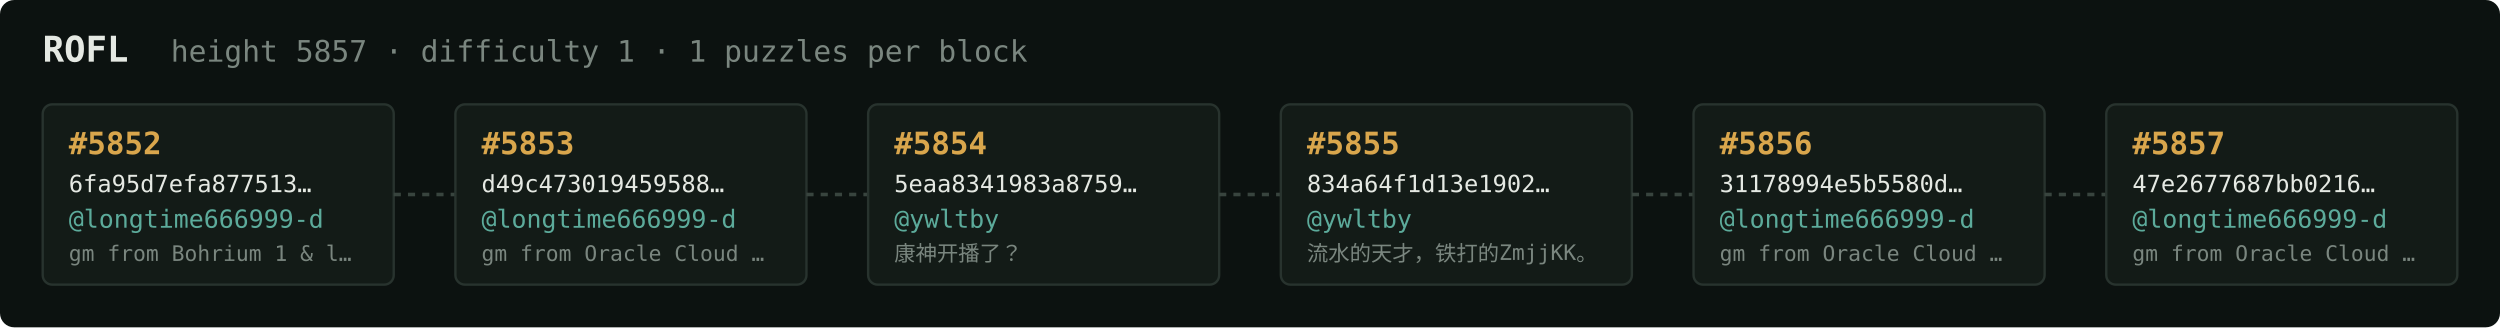
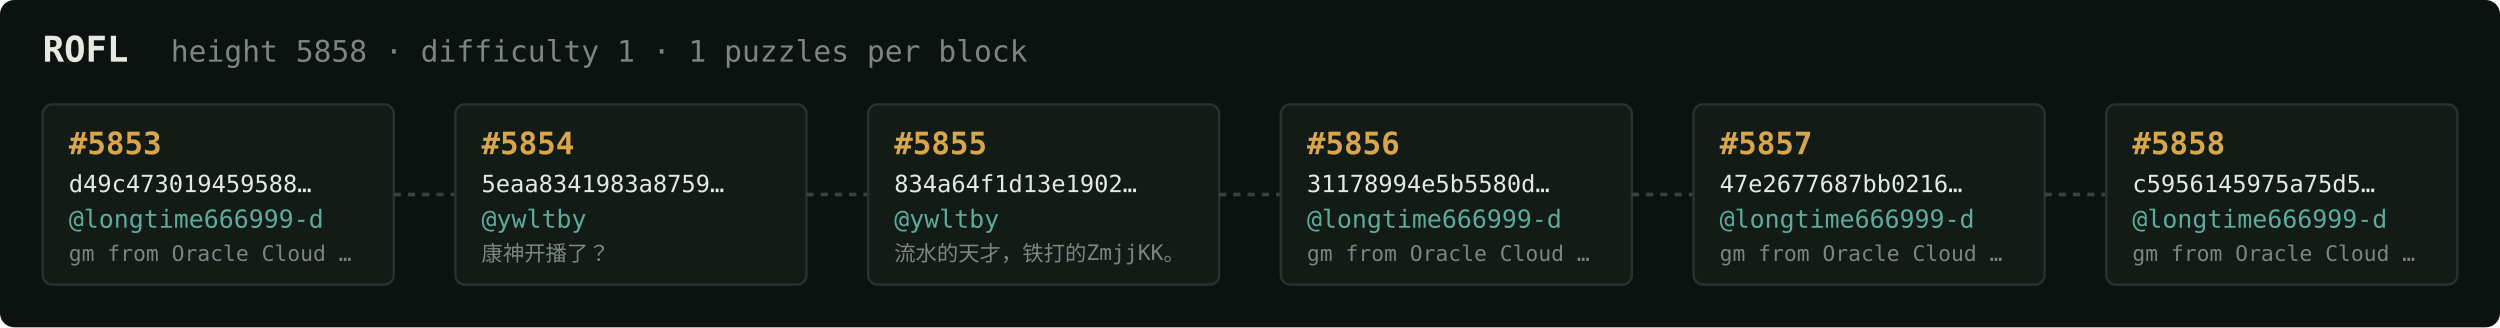
<svg xmlns="http://www.w3.org/2000/svg" width="1054" height="138" viewBox="0 0 1054 138" font-family="ui-monospace,SFMono-Regular,Menlo,monospace">
  <rect fill="#0c1210" width="1054" height="138" rx="6" />
  <text x="18" y="26" fill="#e5e9e3" font-size="15" font-weight="700">ROFL</text>
-   <text x="72" y="26" fill="#7a867f" font-size="12.5">height 5857 · difficulty 1 · 1 puzzles per block</text>
+   <text x="72" y="26" fill="#7a867f" font-size="12.5">height 5858 · difficulty 1 · 1 puzzles per block</text>
  <rect x="18" y="44" width="148" height="76" rx="4" fill="#131b17" stroke="#28332e" stroke-width="1" />
-   <text x="29" y="65" fill="#d9a64c" font-size="13" font-weight="700">#5852</text>
-   <text x="29" y="81" fill="#e5e9e3" font-size="10">6fa95d7efa877513…</text>
+   <text x="29" y="65" fill="#d9a64c" font-size="13" font-weight="700">#5853</text>
+   <text x="29" y="81" fill="#e5e9e3" font-size="10">d49c473019459588…</text>
  <text x="29" y="96" fill="#5cab9b" font-size="10.5">@longtime666999-d</text>
-   <text x="29" y="110" fill="#7a867f" font-size="9">gm from Bohrium 1 &amp; l…</text>
+   <text x="29" y="110" fill="#7a867f" font-size="9">gm from Oracle Cloud …</text>
  <line x1="166" y1="82.0" x2="192" y2="82.0" stroke="#38443e" stroke-width="1.5" stroke-dasharray="3 3" />
  <rect x="192" y="44" width="148" height="76" rx="4" fill="#131b17" stroke="#28332e" stroke-width="1" />
-   <text x="203" y="65" fill="#d9a64c" font-size="13" font-weight="700">#5853</text>
-   <text x="203" y="81" fill="#e5e9e3" font-size="10">d49c473019459588…</text>
-   <text x="203" y="96" fill="#5cab9b" font-size="10.5">@longtime666999-d</text>
-   <text x="203" y="110" fill="#7a867f" font-size="9">gm from Oracle Cloud …</text>
+   <text x="203" y="65" fill="#d9a64c" font-size="13" font-weight="700">#5854</text>
+   <text x="203" y="81" fill="#e5e9e3" font-size="10">5eaa8341983a8759…</text>
+   <text x="203" y="96" fill="#5cab9b" font-size="10.5">@ywltby</text>
+   <text x="203" y="110" fill="#7a867f" font-size="9">康神开播了？</text>
  <line x1="340" y1="82.0" x2="366" y2="82.0" stroke="#38443e" stroke-width="1.5" stroke-dasharray="3 3" />
  <rect x="366" y="44" width="148" height="76" rx="4" fill="#131b17" stroke="#28332e" stroke-width="1" />
-   <text x="377" y="65" fill="#d9a64c" font-size="13" font-weight="700">#5854</text>
-   <text x="377" y="81" fill="#e5e9e3" font-size="10">5eaa8341983a8759…</text>
+   <text x="377" y="65" fill="#d9a64c" font-size="13" font-weight="700">#5855</text>
+   <text x="377" y="81" fill="#e5e9e3" font-size="10">834a64f1d13e1902…</text>
  <text x="377" y="96" fill="#5cab9b" font-size="10.5">@ywltby</text>
-   <text x="377" y="110" fill="#7a867f" font-size="9">康神开播了？</text>
+   <text x="377" y="110" fill="#7a867f" font-size="9">流水的天才，铁打的ZmjjKK。</text>
  <line x1="514" y1="82.0" x2="540" y2="82.0" stroke="#38443e" stroke-width="1.5" stroke-dasharray="3 3" />
  <rect x="540" y="44" width="148" height="76" rx="4" fill="#131b17" stroke="#28332e" stroke-width="1" />
-   <text x="551" y="65" fill="#d9a64c" font-size="13" font-weight="700">#5855</text>
-   <text x="551" y="81" fill="#e5e9e3" font-size="10">834a64f1d13e1902…</text>
-   <text x="551" y="96" fill="#5cab9b" font-size="10.5">@ywltby</text>
-   <text x="551" y="110" fill="#7a867f" font-size="9">流水的天才，铁打的ZmjjKK。</text>
+   <text x="551" y="65" fill="#d9a64c" font-size="13" font-weight="700">#5856</text>
+   <text x="551" y="81" fill="#e5e9e3" font-size="10">31178994e5b5580d…</text>
+   <text x="551" y="96" fill="#5cab9b" font-size="10.5">@longtime666999-d</text>
+   <text x="551" y="110" fill="#7a867f" font-size="9">gm from Oracle Cloud …</text>
  <line x1="688" y1="82.0" x2="714" y2="82.0" stroke="#38443e" stroke-width="1.5" stroke-dasharray="3 3" />
  <rect x="714" y="44" width="148" height="76" rx="4" fill="#131b17" stroke="#28332e" stroke-width="1" />
-   <text x="725" y="65" fill="#d9a64c" font-size="13" font-weight="700">#5856</text>
-   <text x="725" y="81" fill="#e5e9e3" font-size="10">31178994e5b5580d…</text>
+   <text x="725" y="65" fill="#d9a64c" font-size="13" font-weight="700">#5857</text>
+   <text x="725" y="81" fill="#e5e9e3" font-size="10">47e2677687bb0216…</text>
  <text x="725" y="96" fill="#5cab9b" font-size="10.5">@longtime666999-d</text>
  <text x="725" y="110" fill="#7a867f" font-size="9">gm from Oracle Cloud …</text>
  <line x1="862" y1="82.0" x2="888" y2="82.0" stroke="#38443e" stroke-width="1.5" stroke-dasharray="3 3" />
  <rect x="888" y="44" width="148" height="76" rx="4" fill="#131b17" stroke="#28332e" stroke-width="1" />
-   <text x="899" y="65" fill="#d9a64c" font-size="13" font-weight="700">#5857</text>
-   <text x="899" y="81" fill="#e5e9e3" font-size="10">47e2677687bb0216…</text>
+   <text x="899" y="65" fill="#d9a64c" font-size="13" font-weight="700">#5858</text>
+   <text x="899" y="81" fill="#e5e9e3" font-size="10">c5956145975a75d5…</text>
  <text x="899" y="96" fill="#5cab9b" font-size="10.5">@longtime666999-d</text>
  <text x="899" y="110" fill="#7a867f" font-size="9">gm from Oracle Cloud …</text>
</svg>
